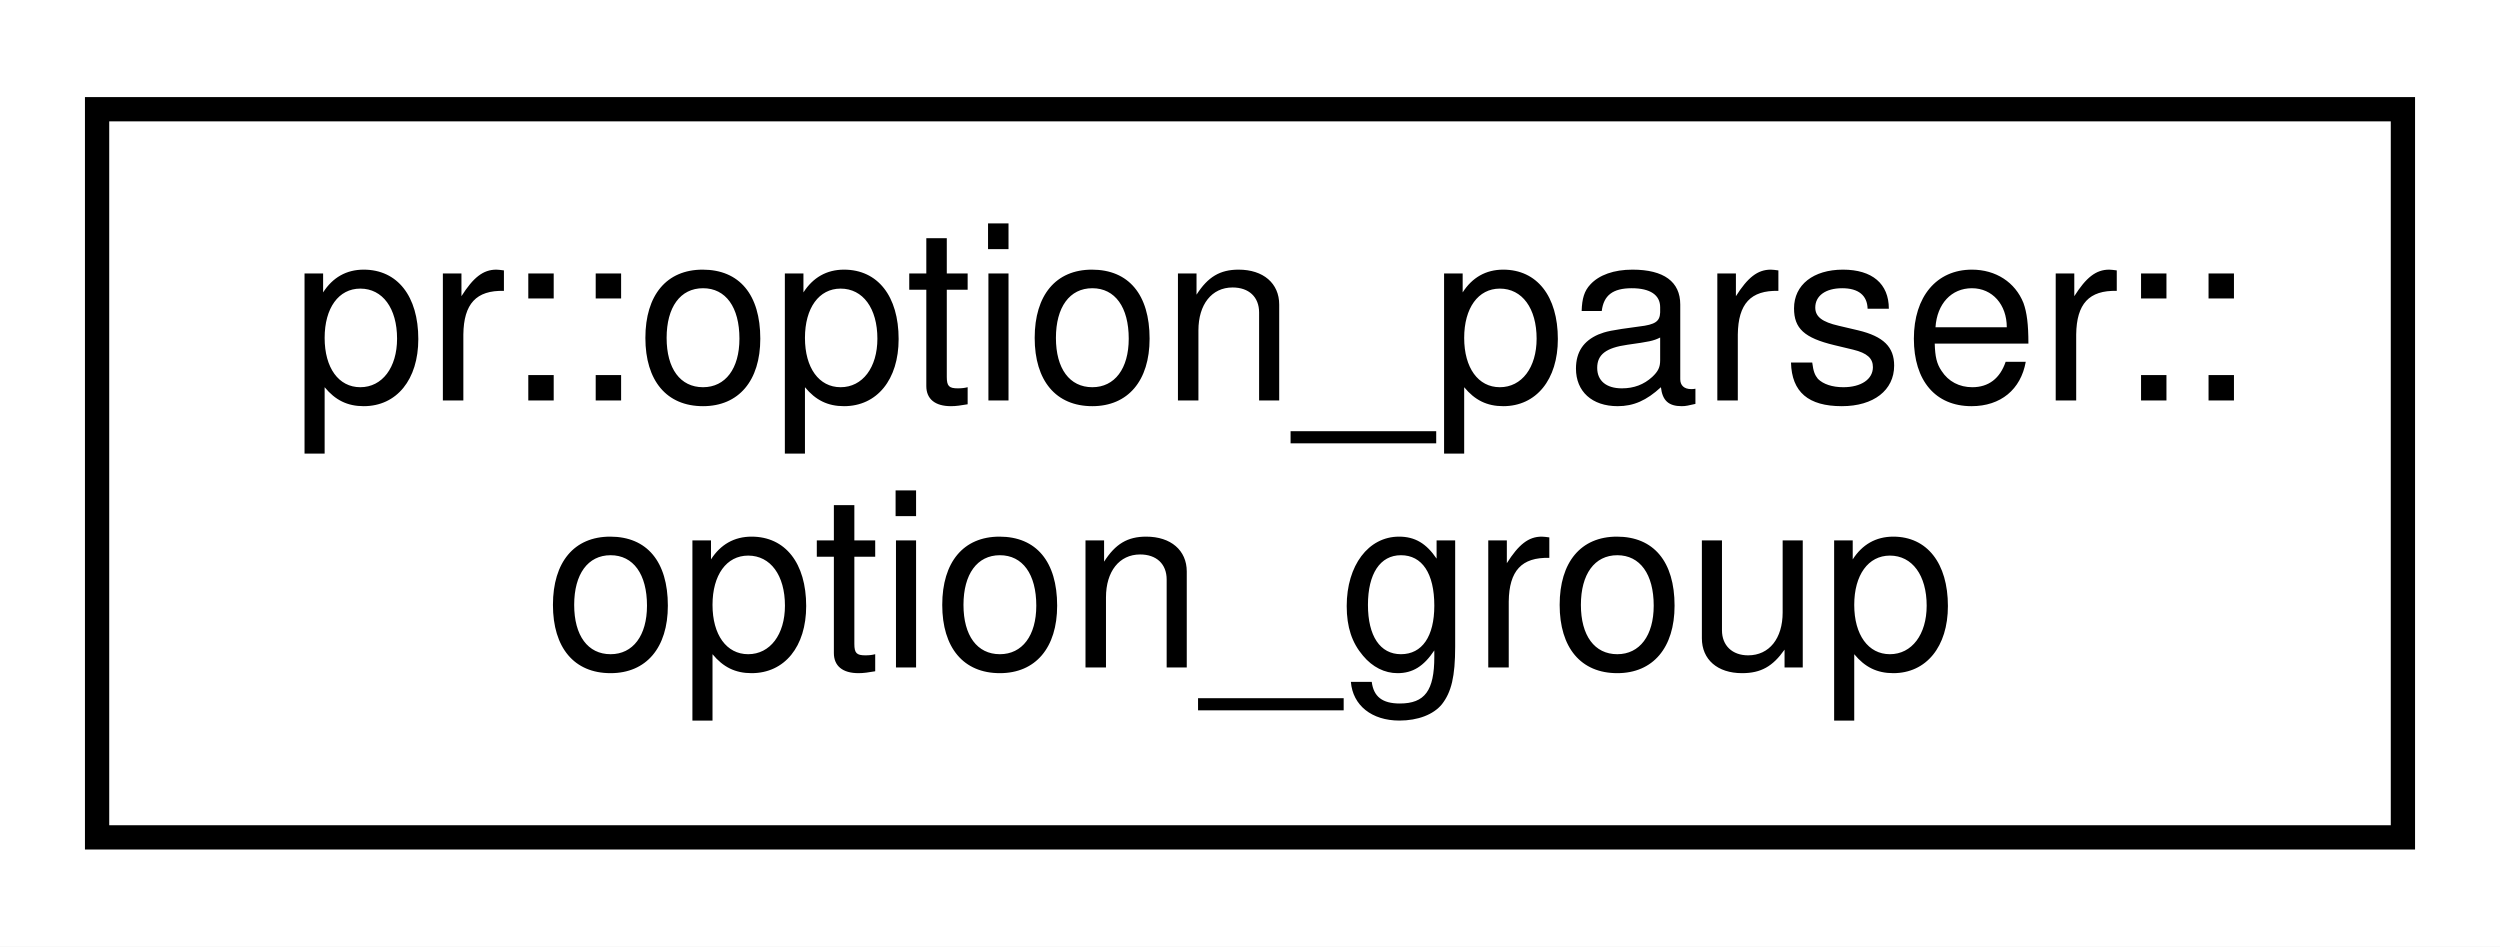
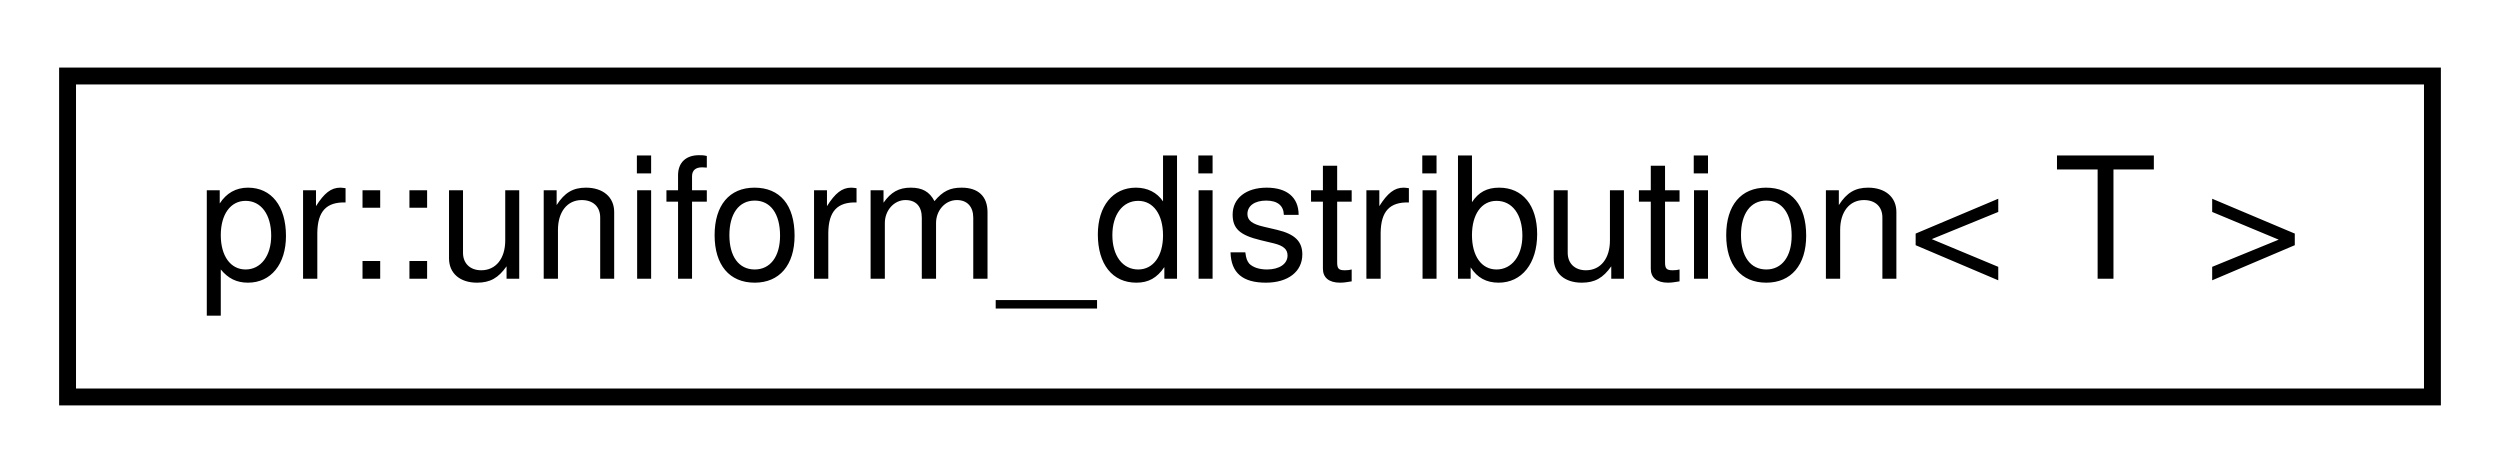
- <svg xmlns="http://www.w3.org/2000/svg" xmlns:xlink="http://www.w3.org/1999/xlink" width="103pt" height="39pt" viewBox="0.00 0.00 103.00 39.00">
-   <g id="graph0" class="graph" transform="scale(1 1) rotate(0) translate(4 35)">
-     <polygon fill="#ffffff" stroke="transparent" points="-4,4 -4,-35 99,-35 99,4 -4,4" />
+ <svg xmlns="http://www.w3.org/2000/svg" xmlns:xlink="http://www.w3.org/1999/xlink" width="148pt" height="28pt" viewBox="0.00 0.00 148.00 28.00">
+   <g id="graph0" class="graph" transform="scale(1 1) rotate(0) translate(4 24)">
+     <polygon fill="#ffffff" stroke="transparent" points="-4,4 -4,-24 144,-24 144,4 -4,4" />
    <g id="node1" class="node">
      <g id="a_node1">
-         <a xlink:href="classpr_1_1option__parser_1_1option__group.html" target="_top" xlink:title="Option group. ">
-           <polygon fill="#ffffff" stroke="#000000" points="0,-.5 0,-30.5 95,-30.5 95,-.5 0,-.5" />
-           <text text-anchor="start" x="8" y="-18.5" font-family="Helvetica,sans-Serif" font-size="10.00" fill="#000000">pr::option_parser::</text>
-           <text text-anchor="middle" x="47.5" y="-7.5" font-family="Helvetica,sans-Serif" font-size="10.00" fill="#000000">option_group</text>
+         <a xlink:href="structpr_1_1uniform__distribution.html" target="_top" xlink:title="Uniform distribution. ">
+           <polygon fill="#ffffff" stroke="#000000" points="0,-.5 0,-19.5 140,-19.5 140,-.5 0,-.5" />
+           <text text-anchor="middle" x="70" y="-7.5" font-family="Helvetica,sans-Serif" font-size="10.00" fill="#000000">pr::uniform_distribution&lt; T &gt;</text>
        </a>
      </g>
    </g>
  </g>
</svg>
